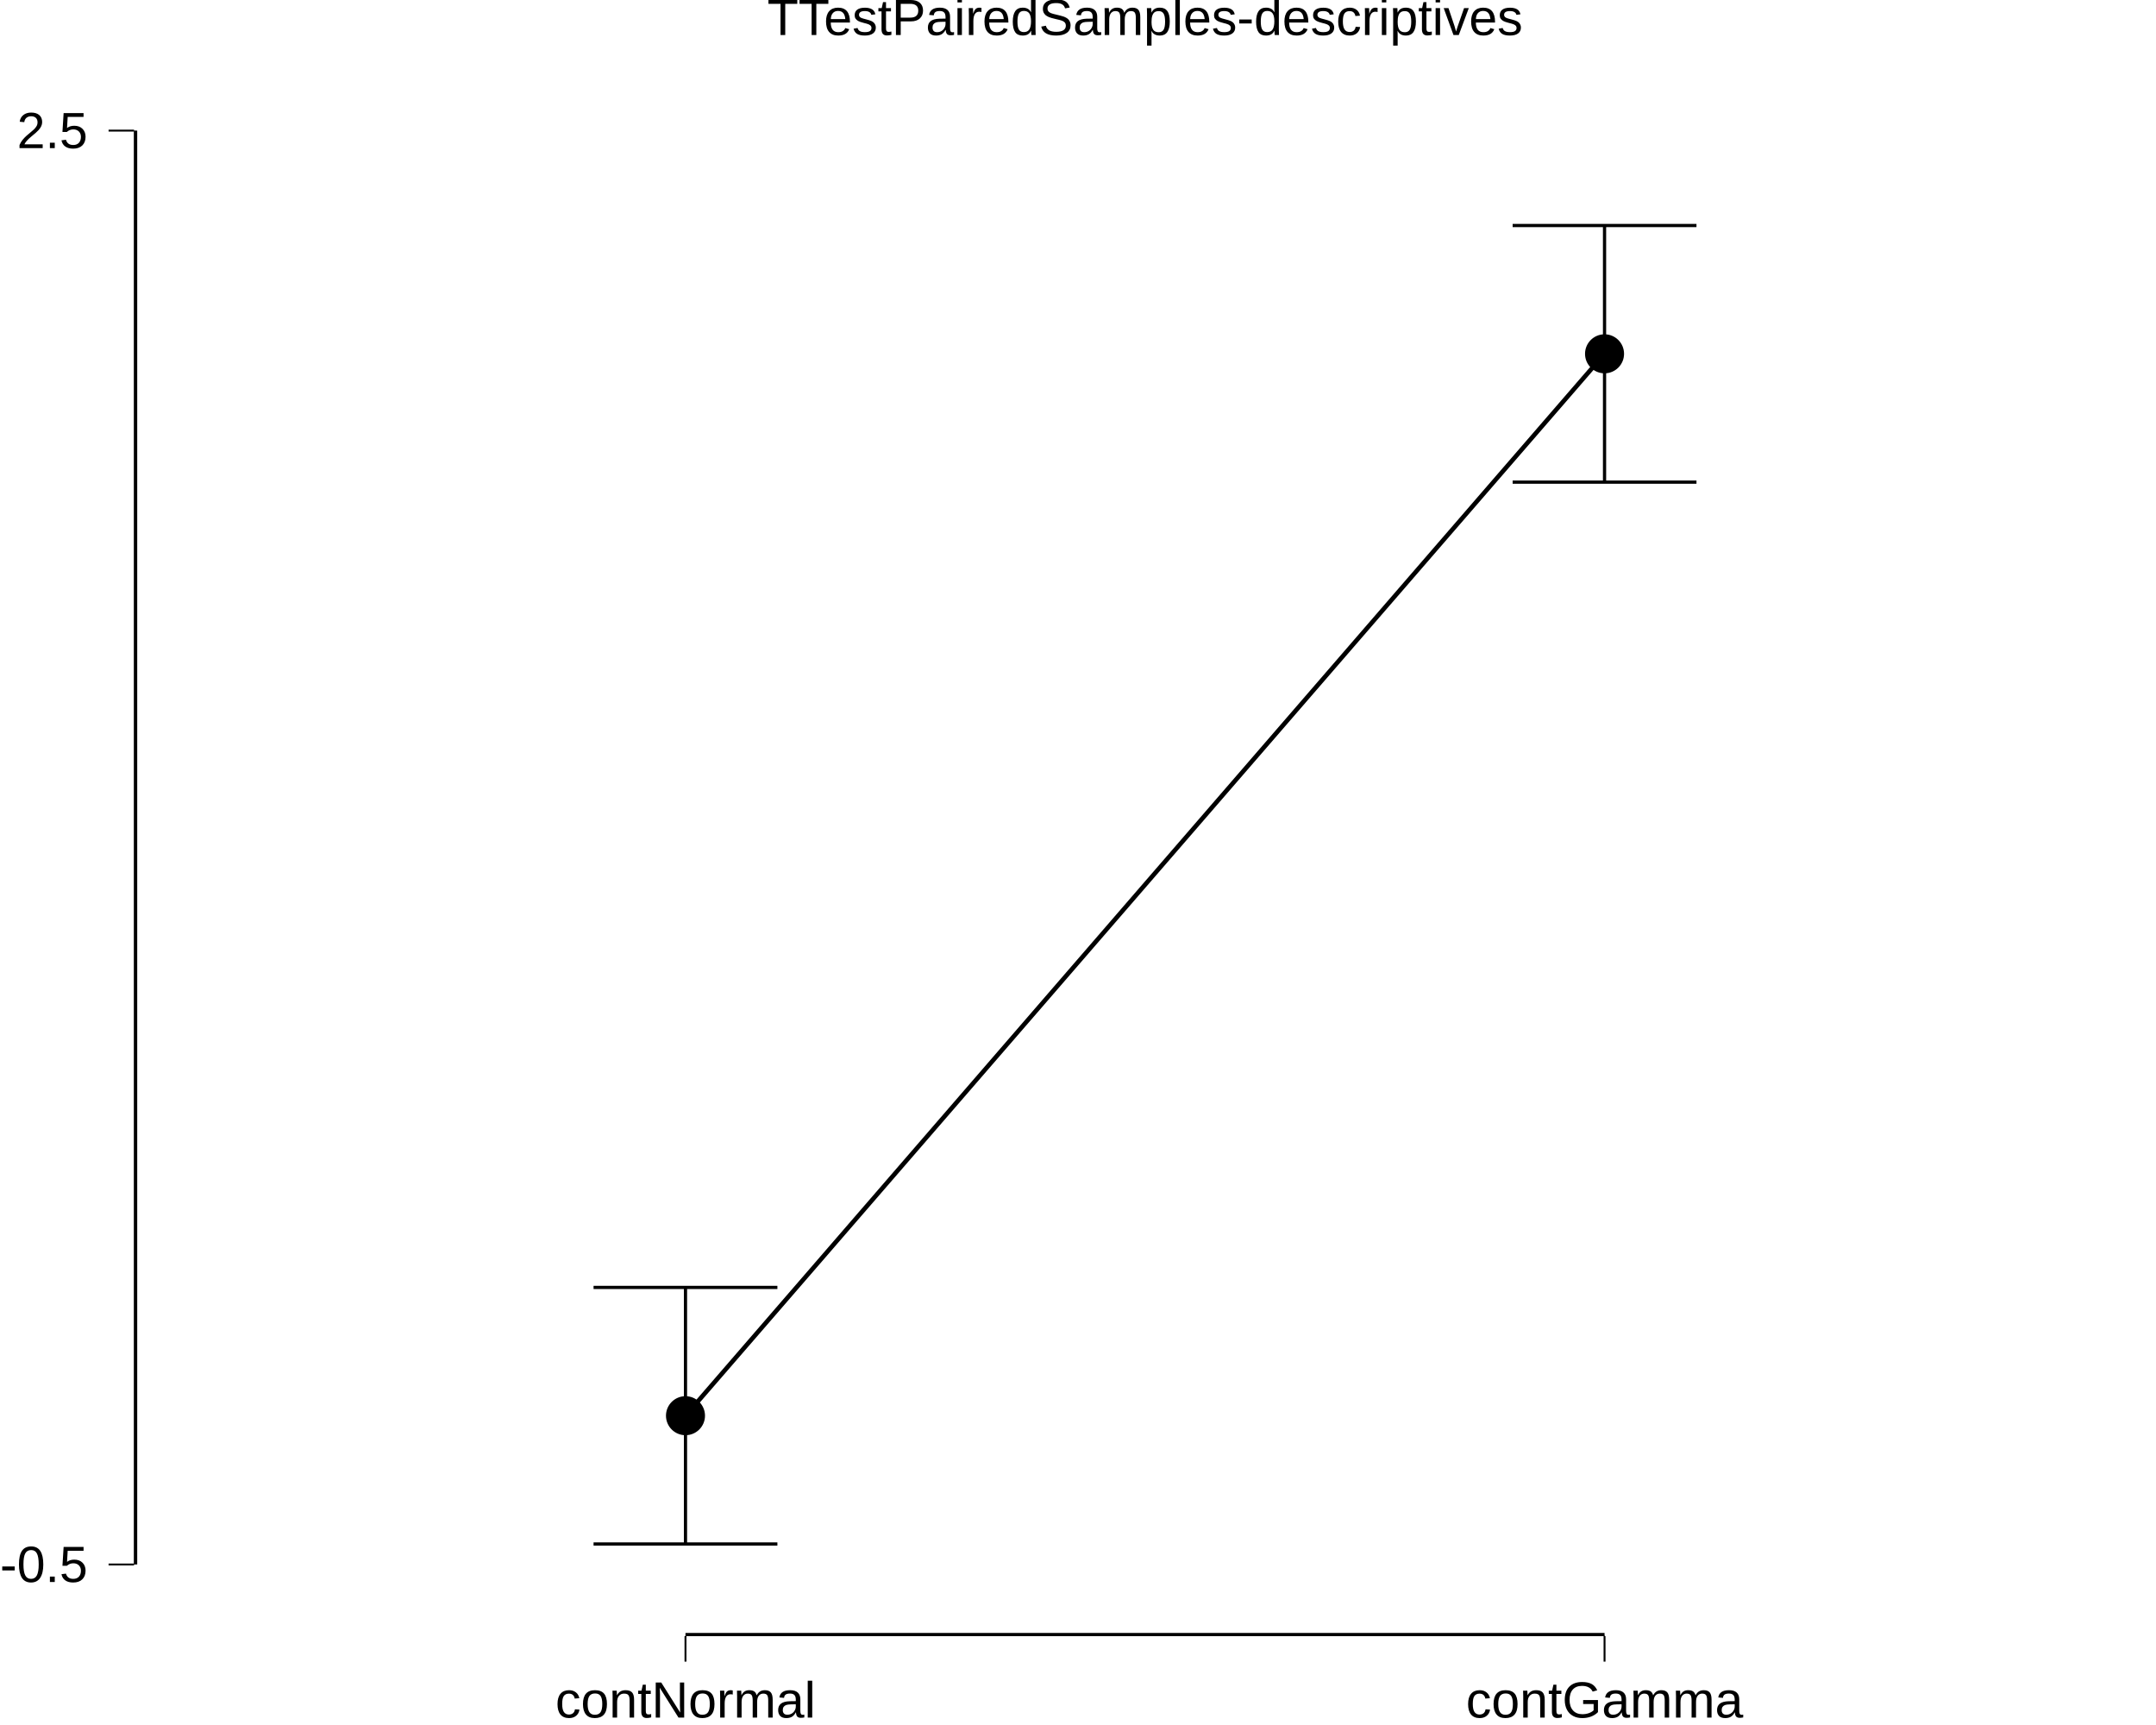
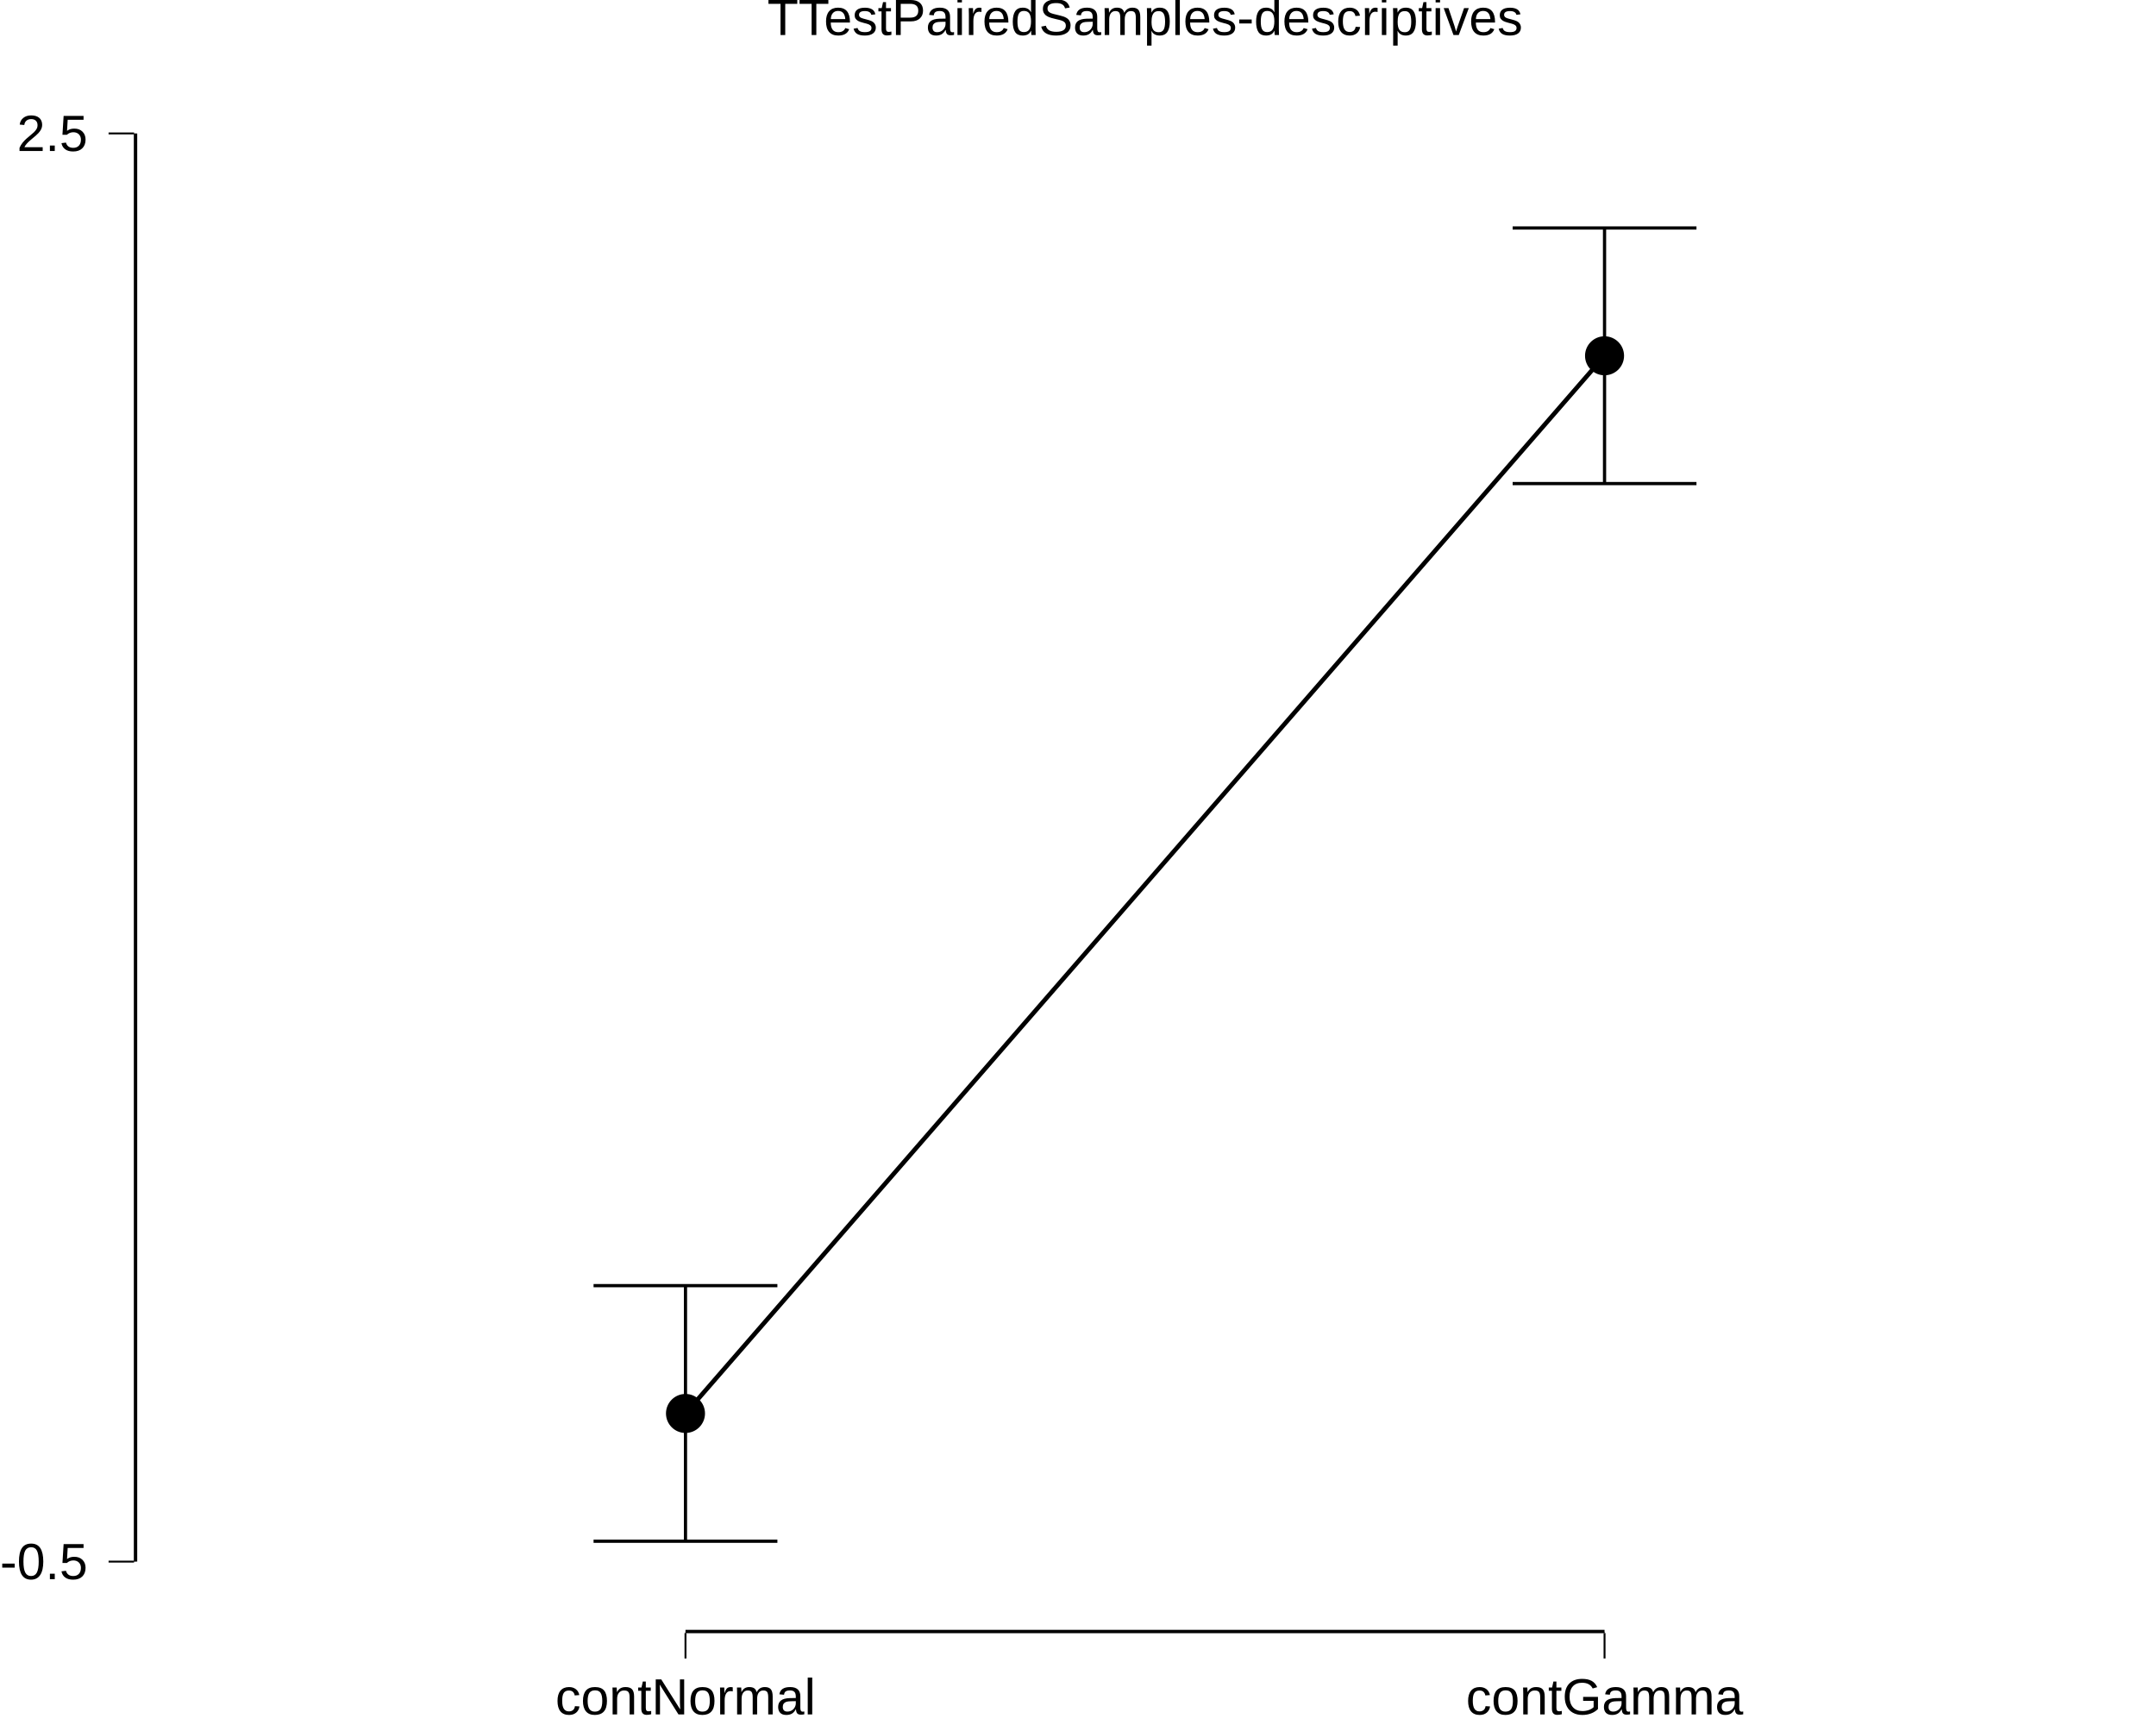
<svg xmlns="http://www.w3.org/2000/svg" viewBox="0 0 720.00 576.00">
  <defs>
    <style type="text/css">
    line, polyline, polygon, path, rect, circle {
      fill: none;
      stroke: #000000;
      stroke-linecap: round;
      stroke-linejoin: round;
      stroke-miterlimit: 10.00;
    }
  </style>
  </defs>
  <rect width="100%" height="100%" style="stroke: none; fill: #FFFFFF;" />
  <rect x="0.00" y="0.00" width="720.00" height="576.00" style="stroke-width: 10.67; stroke: none;" />
  <defs>
-     <clipPath id="cpNDQuNzZ8NzIwLjAwfDU0Ni4zM3wxOS42Nw==">
-       <rect x="44.76" y="19.67" width="675.24" height="526.67" />
+     <clipPath id="cpNDQuNzZ8NzIwLjAwfDU0NS4yOXwyMC43MQ==">
+       <rect x="44.76" y="20.71" width="675.24" height="524.57" />
    </clipPath>
  </defs>
-   <rect x="44.76" y="19.67" width="675.24" height="526.67" style="stroke-width: 10.67; stroke: none;" clip-path="url(#cpNDQuNzZ8NzIwLjAwfDU0Ni4zM3wxOS42Nw==)" />
-   <polyline points="198.22,429.88 259.61,429.88 " style="stroke-width: 1.07; stroke-linecap: butt;" clip-path="url(#cpNDQuNzZ8NzIwLjAwfDU0Ni4zM3wxOS42Nw==)" />
-   <polyline points="228.92,429.88 228.92,515.56 " style="stroke-width: 1.07; stroke-linecap: butt;" clip-path="url(#cpNDQuNzZ8NzIwLjAwfDU0Ni4zM3wxOS42Nw==)" />
-   <polyline points="198.22,515.56 259.61,515.56 " style="stroke-width: 1.07; stroke-linecap: butt;" clip-path="url(#cpNDQuNzZ8NzIwLjAwfDU0Ni4zM3wxOS42Nw==)" />
-   <polyline points="505.15,75.30 566.54,75.30 " style="stroke-width: 1.07; stroke-linecap: butt;" clip-path="url(#cpNDQuNzZ8NzIwLjAwfDU0Ni4zM3wxOS42Nw==)" />
-   <polyline points="535.84,75.30 535.84,160.99 " style="stroke-width: 1.07; stroke-linecap: butt;" clip-path="url(#cpNDQuNzZ8NzIwLjAwfDU0Ni4zM3wxOS42Nw==)" />
-   <polyline points="505.15,160.99 566.54,160.99 " style="stroke-width: 1.07; stroke-linecap: butt;" clip-path="url(#cpNDQuNzZ8NzIwLjAwfDU0Ni4zM3wxOS42Nw==)" />
-   <polyline points="228.92,472.72 535.84,118.14 " style="stroke-width: 1.49; stroke-linecap: butt;" clip-path="url(#cpNDQuNzZ8NzIwLjAwfDU0Ni4zM3wxOS42Nw==)" />
-   <circle cx="228.92" cy="472.72" r="4.62pt" style="stroke-width: 0.71; fill: #000000;" clip-path="url(#cpNDQuNzZ8NzIwLjAwfDU0Ni4zM3wxOS42Nw==)" />
-   <circle cx="535.84" cy="118.14" r="4.62pt" style="stroke-width: 0.71; fill: #000000;" clip-path="url(#cpNDQuNzZ8NzIwLjAwfDU0Ni4zM3wxOS42Nw==)" />
-   <line x1="44.76" y1="522.40" x2="44.76" y2="43.61" style="stroke-width: 2.13; stroke-linecap: butt;" clip-path="url(#cpNDQuNzZ8NzIwLjAwfDU0Ni4zM3wxOS42Nw==)" />
-   <line x1="228.92" y1="546.33" x2="535.84" y2="546.33" style="stroke-width: 2.13; stroke-linecap: butt;" clip-path="url(#cpNDQuNzZ8NzIwLjAwfDU0Ni4zM3wxOS42Nw==)" />
-   <line x1="228.92" y1="546.33" x2="535.84" y2="546.33" style="stroke-width: 0.64; stroke-linecap: butt;" clip-path="url(#cpNDQuNzZ8NzIwLjAwfDU0Ni4zM3wxOS42Nw==)" />
-   <line x1="44.76" y1="522.40" x2="44.76" y2="43.61" style="stroke-width: 0.64; stroke-linecap: butt;" clip-path="url(#cpNDQuNzZ8NzIwLjAwfDU0Ni4zM3wxOS42Nw==)" />
+   <rect x="44.76" y="20.71" width="675.24" height="524.57" style="stroke-width: 10.67; stroke: none;" clip-path="url(#cpNDQuNzZ8NzIwLjAwfDU0NS4yOXwyMC43MQ==)" />
+   <polyline points="198.22,429.29 259.61,429.29 " style="stroke-width: 1.07; stroke-linecap: butt;" clip-path="url(#cpNDQuNzZ8NzIwLjAwfDU0NS4yOXwyMC43MQ==)" />
+   <polyline points="228.92,429.29 228.92,514.64 " style="stroke-width: 1.07; stroke-linecap: butt;" clip-path="url(#cpNDQuNzZ8NzIwLjAwfDU0NS4yOXwyMC43MQ==)" />
+   <polyline points="198.22,514.64 259.61,514.64 " style="stroke-width: 1.07; stroke-linecap: butt;" clip-path="url(#cpNDQuNzZ8NzIwLjAwfDU0NS4yOXwyMC43MQ==)" />
+   <polyline points="505.15,76.13 566.54,76.13 " style="stroke-width: 1.07; stroke-linecap: butt;" clip-path="url(#cpNDQuNzZ8NzIwLjAwfDU0NS4yOXwyMC43MQ==)" />
+   <polyline points="535.84,76.13 535.84,161.47 " style="stroke-width: 1.07; stroke-linecap: butt;" clip-path="url(#cpNDQuNzZ8NzIwLjAwfDU0NS4yOXwyMC43MQ==)" />
+   <polyline points="505.15,161.47 566.54,161.47 " style="stroke-width: 1.07; stroke-linecap: butt;" clip-path="url(#cpNDQuNzZ8NzIwLjAwfDU0NS4yOXwyMC43MQ==)" />
+   <polyline points="228.92,471.97 535.84,118.80 " style="stroke-width: 1.49; stroke-linecap: butt;" clip-path="url(#cpNDQuNzZ8NzIwLjAwfDU0NS4yOXwyMC43MQ==)" />
+   <circle cx="228.92" cy="471.97" r="4.62pt" style="stroke-width: 0.71; fill: #000000;" clip-path="url(#cpNDQuNzZ8NzIwLjAwfDU0NS4yOXwyMC43MQ==)" />
+   <circle cx="535.84" cy="118.80" r="4.62pt" style="stroke-width: 0.71; fill: #000000;" clip-path="url(#cpNDQuNzZ8NzIwLjAwfDU0NS4yOXwyMC43MQ==)" />
+   <line x1="44.76" y1="521.44" x2="44.76" y2="44.56" style="stroke-width: 2.13; stroke-linecap: butt;" clip-path="url(#cpNDQuNzZ8NzIwLjAwfDU0NS4yOXwyMC43MQ==)" />
+   <line x1="228.92" y1="545.29" x2="535.84" y2="545.29" style="stroke-width: 2.13; stroke-linecap: butt;" clip-path="url(#cpNDQuNzZ8NzIwLjAwfDU0NS4yOXwyMC43MQ==)" />
+   <line x1="228.92" y1="545.29" x2="535.84" y2="545.29" style="stroke-width: 0.64; stroke-linecap: butt;" clip-path="url(#cpNDQuNzZ8NzIwLjAwfDU0NS4yOXwyMC43MQ==)" />
+   <line x1="44.76" y1="521.44" x2="44.76" y2="44.56" style="stroke-width: 0.64; stroke-linecap: butt;" clip-path="url(#cpNDQuNzZ8NzIwLjAwfDU0NS4yOXwyMC43MQ==)" />
  <defs>
    <clipPath id="cpMC4wMHw3MjAuMDB8NTc2LjAwfDAuMDA=">
      <rect x="0.00" y="0.00" width="720.00" height="576.00" />
    </clipPath>
  </defs>
  <g clip-path="url(#cpMC4wMHw3MjAuMDB8NTc2LjAwfDAuMDA=)">
-     <text x="0.00" y="528.25" style="font-size: 17.00px; font-family: Liberation Sans;" textLength="29.28px" lengthAdjust="spacingAndGlyphs">-0.5</text>
+     <text x="0.00" y="527.30" style="font-size: 17.00px; font-family: Liberation Sans;" textLength="29.28px" lengthAdjust="spacingAndGlyphs">-0.5</text>
  </g>
  <g clip-path="url(#cpMC4wMHw3MjAuMDB8NTc2LjAwfDAuMDA=)">
-     <text x="5.66" y="49.46" style="font-size: 17.00px; font-family: Liberation Sans;" textLength="23.62px" lengthAdjust="spacingAndGlyphs">2.5</text>
+     <text x="5.66" y="50.41" style="font-size: 17.00px; font-family: Liberation Sans;" textLength="23.62px" lengthAdjust="spacingAndGlyphs">2.5</text>
  </g>
-   <polyline points="36.26,522.40 44.76,522.40 " style="stroke-width: 0.64; stroke-linecap: butt;" clip-path="url(#cpMC4wMHw3MjAuMDB8NTc2LjAwfDAuMDA=)" />
-   <polyline points="36.26,43.61 44.76,43.61 " style="stroke-width: 0.64; stroke-linecap: butt;" clip-path="url(#cpMC4wMHw3MjAuMDB8NTc2LjAwfDAuMDA=)" />
-   <polyline points="228.92,554.84 228.92,546.33 " style="stroke-width: 0.64; stroke-linecap: butt;" clip-path="url(#cpMC4wMHw3MjAuMDB8NTc2LjAwfDAuMDA=)" />
-   <polyline points="535.84,554.84 535.84,546.33 " style="stroke-width: 0.64; stroke-linecap: butt;" clip-path="url(#cpMC4wMHw3MjAuMDB8NTc2LjAwfDAuMDA=)" />
+   <polyline points="36.26,521.44 44.76,521.44 " style="stroke-width: 0.64; stroke-linecap: butt;" clip-path="url(#cpMC4wMHw3MjAuMDB8NTc2LjAwfDAuMDA=)" />
+   <polyline points="36.26,44.56 44.76,44.56 " style="stroke-width: 0.64; stroke-linecap: butt;" clip-path="url(#cpMC4wMHw3MjAuMDB8NTc2LjAwfDAuMDA=)" />
+   <polyline points="228.92,553.79 228.92,545.29 " style="stroke-width: 0.64; stroke-linecap: butt;" clip-path="url(#cpMC4wMHw3MjAuMDB8NTc2LjAwfDAuMDA=)" />
+   <polyline points="535.84,553.79 535.84,545.29 " style="stroke-width: 0.64; stroke-linecap: butt;" clip-path="url(#cpMC4wMHw3MjAuMDB8NTc2LjAwfDAuMDA=)" />
  <g clip-path="url(#cpMC4wMHw3MjAuMDB8NTc2LjAwfDAuMDA=)">
-     <text x="185.46" y="573.52" style="font-size: 17.00px; font-family: Liberation Sans;" textLength="86.91px" lengthAdjust="spacingAndGlyphs">contNormal</text>
+     <text x="185.46" y="572.47" style="font-size: 17.00px; font-family: Liberation Sans;" textLength="86.91px" lengthAdjust="spacingAndGlyphs">contNormal</text>
  </g>
  <g clip-path="url(#cpMC4wMHw3MjAuMDB8NTc2LjAwfDAuMDA=)">
-     <text x="489.56" y="573.52" style="font-size: 17.00px; font-family: Liberation Sans;" textLength="92.56px" lengthAdjust="spacingAndGlyphs">contGamma</text>
+     <text x="489.56" y="572.47" style="font-size: 17.00px; font-family: Liberation Sans;" textLength="92.56px" lengthAdjust="spacingAndGlyphs">contGamma</text>
  </g>
  <g clip-path="url(#cpMC4wMHw3MjAuMDB8NTc2LjAwfDAuMDA=)">
    <text x="256.25" y="11.70" style="font-size: 17.00px; font-family: Liberation Sans;" textLength="252.25px" lengthAdjust="spacingAndGlyphs">TTestPairedSamples-descriptives</text>
  </g>
</svg>
